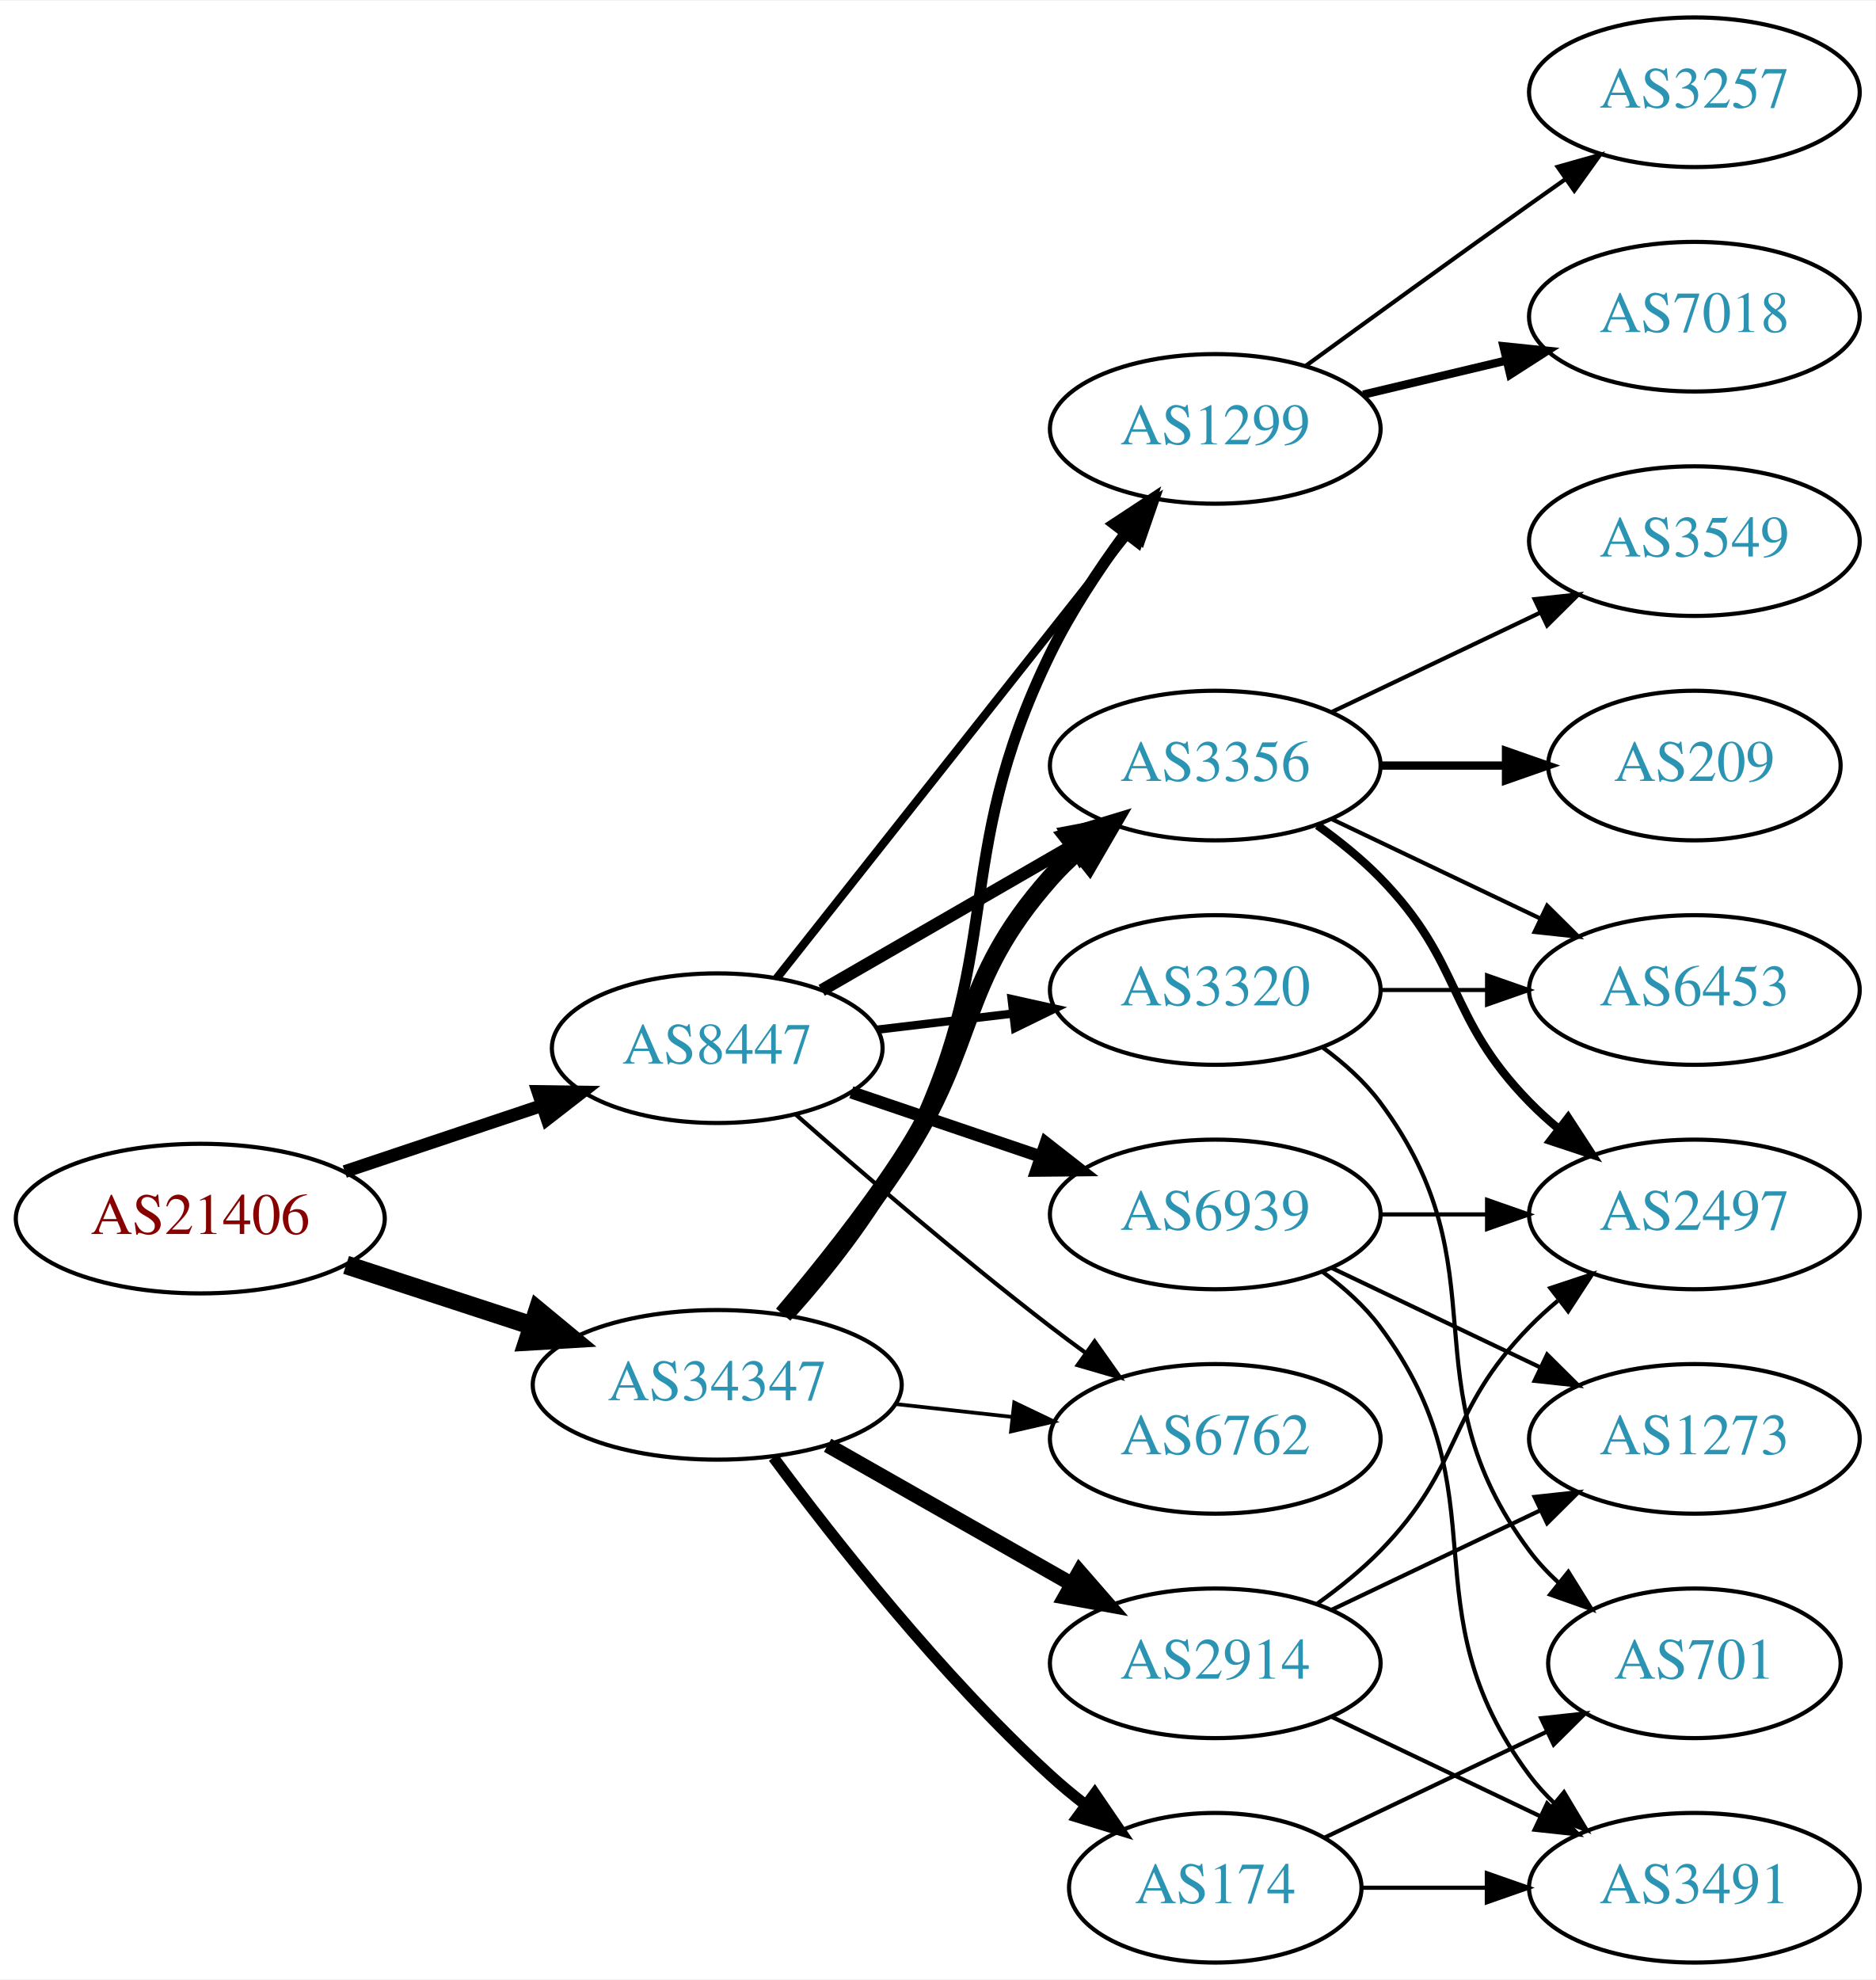
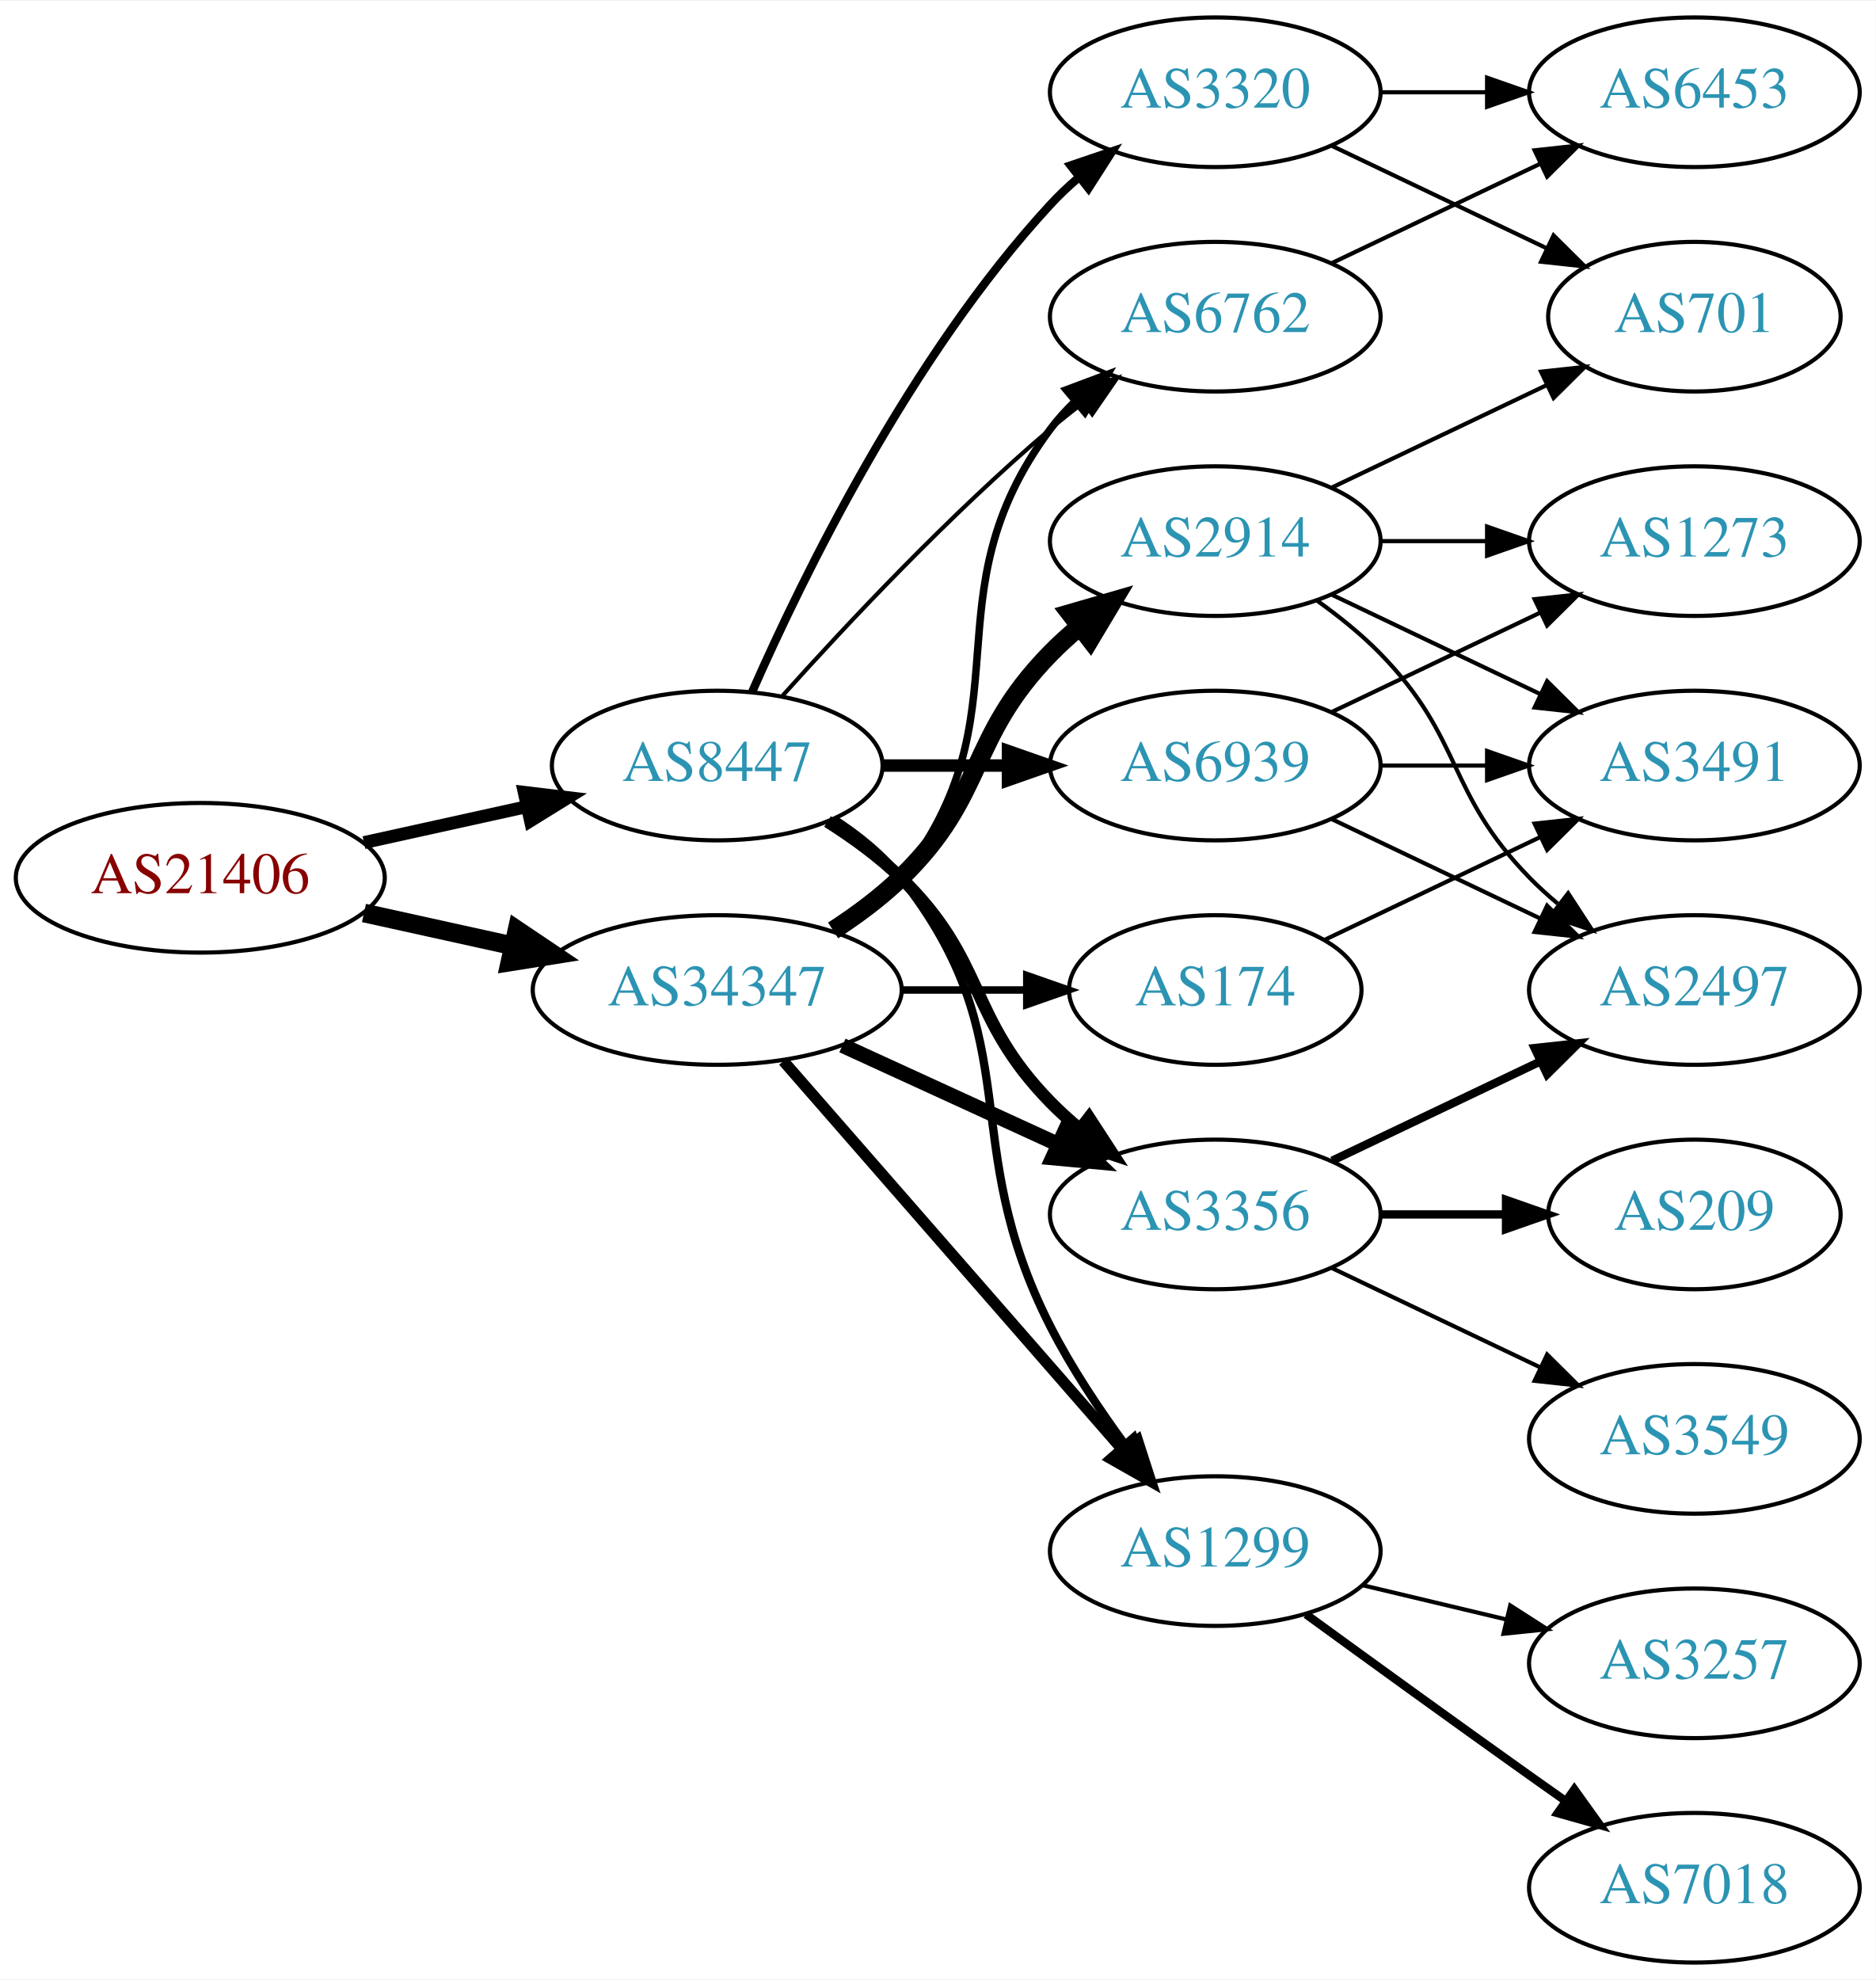
<svg xmlns="http://www.w3.org/2000/svg" xmlns:xlink="http://www.w3.org/1999/xlink" width="451pt" height="476pt" viewBox="0.00 0.00 451.37 476.00">
  <g id="graph0" class="graph" transform="scale(1 1) rotate(0) translate(4 472)">
    <polygon fill="white" stroke="none" points="-4,4 -4,-472 447.37,-472 447.37,4 -4,4" />
    <g id="node1" class="node">
      <g id="a_node1">
        <a xlink:href="/asn/21406" xlink:title="AS21406 ~ D. Swarovski KG [AT]">
-           <ellipse fill="#ffffff" stroke="black" cx="44.196" cy="-179" rx="44.393" ry="18" />
-           <text text-anchor="middle" x="44.196" y="-175.3" font-family="Times,serif" font-size="14.00" fill="#880000">AS21406</text>
+           <ellipse fill="#ffffff" stroke="black" cx="44.196" cy="-261" rx="44.393" ry="18" />
+           <text text-anchor="middle" x="44.196" y="-257.3" font-family="Times,serif" font-size="14.00" fill="#880000">AS21406</text>
        </a>
      </g>
    </g>
    <g id="node2" class="node">
      <g id="a_node2">
        <a xlink:href="/asn/8447" xlink:title="AS8447 ~ A1 Telekom Austria AG [AT]">
-           <ellipse fill="#ffffff" stroke="black" cx="168.588" cy="-220" rx="39.794" ry="18" />
-           <text text-anchor="middle" x="168.588" y="-216.3" font-family="Times,serif" font-size="14.00" fill="#2c94b3">AS8447</text>
+           <ellipse fill="#ffffff" stroke="black" cx="168.588" cy="-288" rx="39.794" ry="18" />
+           <text text-anchor="middle" x="168.588" y="-284.3" font-family="Times,serif" font-size="14.00" fill="#2c94b3">AS8447</text>
        </a>
      </g>
    </g>
    <g id="edge1" class="edge">
-       <path fill="none" stroke="black" stroke-width="3.094" d="M78.964,-190.312C93.591,-195.212 110.853,-200.994 126.239,-206.148" />
-       <polygon fill="black" stroke="black" stroke-width="3.094" points="125.438,-209.571 136.032,-209.429 127.662,-202.934 125.438,-209.571" />
+       <path fill="none" stroke="black" stroke-width="3.094" d="M83.586,-269.469C95.977,-272.202 109.824,-275.257 122.644,-278.085" />
+       <polygon fill="black" stroke="black" stroke-width="3.094" points="122.14,-281.558 132.659,-280.295 123.648,-274.722 122.14,-281.558" />
    </g>
    <g id="node3" class="node">
      <g id="a_node3">
        <a xlink:href="/asn/34347" xlink:title="AS34347 ~ HALLAG Kommunal GmbH [AT]">
-           <ellipse fill="#ffffff" stroke="black" cx="168.588" cy="-139" rx="44.393" ry="18" />
-           <text text-anchor="middle" x="168.588" y="-135.3" font-family="Times,serif" font-size="14.00" fill="#2c94b3">AS34347</text>
+           <ellipse fill="#ffffff" stroke="black" cx="168.588" cy="-234" rx="44.393" ry="18" />
+           <text text-anchor="middle" x="168.588" y="-230.3" font-family="Times,serif" font-size="14.00" fill="#2c94b3">AS34347</text>
        </a>
      </g>
    </g>
    <g id="edge2" class="edge">
-       <path fill="none" stroke="black" stroke-width="4.5" d="M79.289,-167.858C93.082,-163.35 109.177,-158.09 123.819,-153.305" />
-       <polygon fill="black" stroke="black" stroke-width="4.5" points="125.396,-156.932 133.678,-150.082 122.95,-149.446 125.396,-156.932" />
+       <path fill="none" stroke="black" stroke-width="4.5" d="M83.586,-252.531C94.978,-250.018 107.6,-247.233 119.525,-244.603" />
+       <polygon fill="black" stroke="black" stroke-width="4.5" points="120.418,-248.438 129.335,-242.439 118.721,-240.748 120.418,-248.438" />
    </g>
    <g id="node4" class="node">
      <g id="a_node4">
-         <a xlink:href="/asn/3356" xlink:title="AS3356 ~ Level 3 Parent, LLC [US]">
-           <ellipse fill="#ffffff" stroke="black" cx="288.431" cy="-288" rx="39.794" ry="18" />
-           <text text-anchor="middle" x="288.431" y="-284.3" font-family="Times,serif" font-size="14.00" fill="#2c94b3">AS3356</text>
+         <a xlink:href="/asn/3320" xlink:title="AS3320 ~ DTAG [DE]">
+           <ellipse fill="#ffffff" stroke="black" cx="288.431" cy="-450" rx="39.794" ry="18" />
+           <text text-anchor="middle" x="288.431" y="-446.3" font-family="Times,serif" font-size="14.00" fill="#2c94b3">AS3320</text>
        </a>
      </g>
    </g>
    <g id="edge3" class="edge">
-       <path fill="none" stroke="black" stroke-width="3" d="M193.72,-233.925C211.159,-243.988 234.933,-257.707 254.171,-268.808" />
-       <polygon fill="black" stroke="black" stroke-width="3" points="252.516,-271.893 262.927,-273.86 256.014,-265.83 252.516,-271.893" />
+       <path fill="none" stroke="black" stroke-width="2" d="M177.004,-305.761C189.072,-333.183 215.044,-386.473 248.784,-423 250.815,-425.198 253.054,-427.319 255.4,-429.34" />
+       <polygon fill="black" stroke="black" stroke-width="2" points="253.612,-432.386 263.644,-435.794 257.927,-426.874 253.612,-432.386" />
    </g>
    <g id="node5" class="node">
      <g id="a_node5">
-         <a xlink:href="/asn/6762" xlink:title="AS6762 ~ TELECOM ITALIA SPARKLE S.p.A. [IT]">
-           <ellipse fill="#ffffff" stroke="black" cx="288.431" cy="-126" rx="39.794" ry="18" />
-           <text text-anchor="middle" x="288.431" y="-122.3" font-family="Times,serif" font-size="14.00" fill="#2c94b3">AS6762</text>
+         <a xlink:href="/asn/3356" xlink:title="AS3356 ~ Level 3 Parent, LLC [US]">
+           <ellipse fill="#ffffff" stroke="black" cx="288.431" cy="-180" rx="39.794" ry="18" />
+           <text text-anchor="middle" x="288.431" y="-176.3" font-family="Times,serif" font-size="14.00" fill="#2c94b3">AS3356</text>
        </a>
      </g>
    </g>
    <g id="edge4" class="edge">
-       <path fill="none" stroke="black" d="M187.439,-204.078C203.239,-190.186 227.091,-169.697 248.784,-153 251.527,-150.889 254.417,-148.739 257.333,-146.62" />
-       <polygon fill="black" stroke="black" points="259.399,-149.445 265.511,-140.791 255.336,-143.745 259.399,-149.445" />
+       <path fill="none" stroke="black" stroke-width="3" d="M195.117,-274.538C201.28,-270.638 207.582,-266.052 212.784,-261 233.478,-240.906 228.612,-227.617 248.784,-207 250.877,-204.861 253.161,-202.782 255.537,-200.79" />
+       <polygon fill="black" stroke="black" stroke-width="3" points="258.056,-203.268 263.837,-194.389 253.781,-197.725 258.056,-203.268" />
    </g>
    <g id="node6" class="node">
      <g id="a_node6">
-         <a xlink:href="/asn/3320" xlink:title="AS3320 ~ DTAG [DE]">
-           <ellipse fill="#ffffff" stroke="black" cx="288.431" cy="-234" rx="39.794" ry="18" />
-           <text text-anchor="middle" x="288.431" y="-230.3" font-family="Times,serif" font-size="14.00" fill="#2c94b3">AS3320</text>
+         <a xlink:href="/asn/1299" xlink:title="AS1299 ~ Telia Carrier [EU]">
+           <ellipse fill="#ffffff" stroke="black" cx="288.431" cy="-99" rx="39.794" ry="18" />
+           <text text-anchor="middle" x="288.431" y="-95.3" font-family="Times,serif" font-size="14.00" fill="#2c94b3">AS1299</text>
        </a>
      </g>
    </g>
    <g id="edge5" class="edge">
-       <path fill="none" stroke="black" stroke-width="2" d="M207.198,-224.468C217.509,-225.693 228.827,-227.038 239.627,-228.321" />
-       <polygon fill="black" stroke="black" stroke-width="2" points="239.431,-231.822 249.774,-229.526 240.257,-224.871 239.431,-231.822" />
+       <path fill="none" stroke="black" stroke-width="2" d="M196.56,-275.145C202.548,-271.28 208.408,-266.559 212.784,-261 244.083,-221.246 225.804,-198.077 248.784,-153 253.811,-143.14 260.502,-133.081 266.903,-124.359" />
+       <polygon fill="black" stroke="black" stroke-width="2" points="269.882,-126.223 273.134,-116.14 264.304,-121.994 269.882,-126.223" />
    </g>
    <g id="node7" class="node">
      <g id="a_node7">
        <a xlink:href="/asn/6939" xlink:title="AS6939 ~ Hurricane Electric LLC [US]">
-           <ellipse fill="#ffffff" stroke="black" cx="288.431" cy="-180" rx="39.794" ry="18" />
-           <text text-anchor="middle" x="288.431" y="-176.3" font-family="Times,serif" font-size="14.00" fill="#2c94b3">AS6939</text>
+           <ellipse fill="#ffffff" stroke="black" cx="288.431" cy="-288" rx="39.794" ry="18" />
+           <text text-anchor="middle" x="288.431" y="-284.3" font-family="Times,serif" font-size="14.00" fill="#2c94b3">AS6939</text>
        </a>
      </g>
    </g>
    <g id="edge6" class="edge">
-       <path fill="none" stroke="black" stroke-width="3" d="M200.858,-209.386C214.842,-204.639 231.513,-198.981 246.475,-193.902" />
-       <polygon fill="black" stroke="black" stroke-width="3" points="247.67,-197.192 256.014,-190.664 245.42,-190.564 247.67,-197.192" />
+       <path fill="none" stroke="black" stroke-width="3" d="M208.501,-288C218.054,-288 228.404,-288 238.367,-288" />
+       <polygon fill="black" stroke="black" stroke-width="3" points="238.559,-291.5 248.559,-288 238.559,-284.5 238.559,-291.5" />
    </g>
    <g id="node8" class="node">
      <g id="a_node8">
-         <a xlink:href="/asn/1299" xlink:title="AS1299 ~ Telia Carrier [EU]">
-           <ellipse fill="#ffffff" stroke="black" cx="288.431" cy="-369" rx="39.794" ry="18" />
-           <text text-anchor="middle" x="288.431" y="-365.3" font-family="Times,serif" font-size="14.00" fill="#2c94b3">AS1299</text>
+         <a xlink:href="/asn/6762" xlink:title="AS6762 ~ TELECOM ITALIA SPARKLE S.p.A. [IT]">
+           <ellipse fill="#ffffff" stroke="black" cx="288.431" cy="-396" rx="39.794" ry="18" />
+           <text text-anchor="middle" x="288.431" y="-392.3" font-family="Times,serif" font-size="14.00" fill="#2c94b3">AS6762</text>
        </a>
      </g>
    </g>
    <g id="edge7" class="edge">
-       <path fill="none" stroke="black" stroke-width="2" d="M182.877,-236.803C203.565,-262.96 243.59,-313.568 267.67,-344.014" />
-       <polygon fill="black" stroke="black" stroke-width="2" points="265.061,-346.358 274.01,-352.03 270.551,-342.016 265.061,-346.358" />
+       <path fill="none" stroke="black" d="M184.234,-304.725C199.535,-321.765 224.632,-348.523 248.784,-369 251.281,-371.117 253.942,-373.232 256.653,-375.293" />
+       <polygon fill="black" stroke="black" points="254.69,-378.194 264.83,-381.266 258.819,-372.541 254.69,-378.194" />
+     </g>
+     <g id="edge20" class="edge">
+       <path fill="none" stroke="black" stroke-width="3.6" d="M198.718,-220.652C214.329,-213.498 233.727,-204.609 250.399,-196.97" />
+       <polygon fill="black" stroke="black" stroke-width="3.6" points="252.218,-199.986 259.851,-192.638 249.302,-193.622 252.218,-199.986" />
+     </g>
+     <g id="edge21" class="edge">
+       <path fill="none" stroke="black" stroke-width="2.7" d="M184.513,-216.902C205.056,-193.369 242.175,-150.845 265.771,-123.813" />
+       <polygon fill="black" stroke="black" stroke-width="2.7" points="268.688,-125.794 272.627,-115.959 263.414,-121.191 268.688,-125.794" />
    </g>
    <g id="edge19" class="edge">
-       <path fill="none" stroke="black" stroke-width="4.5" d="M184.457,-155.885C193.216,-166.231 204.221,-179.952 212.784,-193 231.547,-221.589 226.135,-235.38 248.784,-261 250.766,-263.242 252.971,-265.394 255.293,-267.437" />
-       <polygon fill="black" stroke="black" stroke-width="4.5" points="253.21,-270.809 263.494,-273.929 258.098,-264.635 253.21,-270.809" />
-     </g>
-     <g id="edge22" class="edge">
-       <path fill="none" stroke="black" stroke-width="0.9" d="M211.467,-134.38C220.503,-133.383 230.125,-132.322 239.376,-131.301" />
-       <polygon fill="black" stroke="black" stroke-width="0.9" points="240.057,-134.747 249.613,-130.172 239.289,-127.79 240.057,-134.747" />
-     </g>
-     <g id="edge23" class="edge">
-       <path fill="none" stroke="black" stroke-width="2.7" d="M185.856,-155.782C194.878,-165.875 205.677,-179.375 212.784,-193 238.931,-243.124 223.988,-264.195 248.784,-315 253.639,-324.946 260.287,-335.026 266.701,-343.741" />
-       <polygon fill="black" stroke="black" stroke-width="2.7" points="264.113,-346.12 272.962,-351.946 269.678,-341.873 264.113,-346.12" />
+       <path fill="none" stroke="black" stroke-width="1.8" d="M197.904,-247.739C203.419,-251.433 208.736,-255.858 212.784,-261 244.083,-300.754 218.513,-328.458 248.784,-369 250.529,-371.336 252.536,-373.545 254.7,-375.617" />
+       <polygon fill="black" stroke="black" stroke-width="1.8" points="252.577,-378.405 262.5,-382.118 257.059,-373.027 252.577,-378.405" />
    </g>
    <g id="node18" class="node">
      <g id="a_node18">
-         <a xlink:href="/asn/2914" xlink:title="AS2914 ~ NTT America, Inc. [US]">
-           <ellipse fill="#ffffff" stroke="black" cx="288.431" cy="-72" rx="39.794" ry="18" />
-           <text text-anchor="middle" x="288.431" y="-68.3" font-family="Times,serif" font-size="14.00" fill="#2c94b3">AS2914</text>
-         </a>
-       </g>
-     </g>
-     <g id="edge20" class="edge">
-       <path fill="none" stroke="black" stroke-width="3.6" d="M195.158,-124.462C212.378,-114.672 235.263,-101.66 253.934,-91.045" />
-       <polygon fill="black" stroke="black" stroke-width="3.6" points="255.755,-94.036 262.718,-86.05 252.295,-87.951 255.755,-94.036" />
+         <a xlink:href="/asn/174" xlink:title="AS174 ~ Cogent Communications [US]">
+           <ellipse fill="#ffffff" stroke="black" cx="288.431" cy="-234" rx="35.194" ry="18" />
+           <text text-anchor="middle" x="288.431" y="-230.3" font-family="Times,serif" font-size="14.00" fill="#2c94b3">AS174</text>
+         </a>
+       </g>
+     </g>
+     <g id="edge18" class="edge">
+       <path fill="none" stroke="black" stroke-width="1.8" d="M212.799,-234C222.647,-234 233.127,-234 243.024,-234" />
+       <polygon fill="black" stroke="black" stroke-width="1.8" points="243.076,-237.5 253.076,-234 243.076,-230.5 243.076,-237.5" />
    </g>
    <g id="node19" class="node">
      <g id="a_node19">
-         <a xlink:href="/asn/174" xlink:title="AS174 ~ Cogent Communications [US]">
-           <ellipse fill="#ffffff" stroke="black" cx="288.431" cy="-18" rx="35.194" ry="18" />
-           <text text-anchor="middle" x="288.431" y="-14.3" font-family="Times,serif" font-size="14.00" fill="#2c94b3">AS174</text>
-         </a>
-       </g>
-     </g>
-     <g id="edge21" class="edge">
-       <path fill="none" stroke="black" stroke-width="2.7" d="M182.109,-121.531C196.788,-101.714 222.473,-69.036 248.784,-45 251.402,-42.609 254.24,-40.254 257.148,-37.992" />
-       <polygon fill="black" stroke="black" stroke-width="2.7" points="259.434,-40.655 265.411,-31.907 255.283,-35.019 259.434,-40.655" />
+         <a xlink:href="/asn/2914" xlink:title="AS2914 ~ NTT America, Inc. [US]">
+           <ellipse fill="#ffffff" stroke="black" cx="288.431" cy="-342" rx="39.794" ry="18" />
+           <text text-anchor="middle" x="288.431" y="-338.3" font-family="Times,serif" font-size="14.00" fill="#2c94b3">AS2914</text>
+         </a>
+       </g>
+     </g>
+     <g id="edge22" class="edge">
+       <path fill="none" stroke="black" stroke-width="4.5" d="M196.472,-248.329C202.196,-252.036 207.962,-256.318 212.784,-261 233.478,-281.094 228.612,-294.383 248.784,-315 250.877,-317.139 253.161,-319.218 255.537,-321.21" />
+       <polygon fill="black" stroke="black" stroke-width="4.5" points="253.513,-324.621 263.837,-327.611 258.323,-318.386 253.513,-324.621" />
    </g>
    <g id="node9" class="node">
      <g id="a_node9">
+         <a xlink:href="/asn/701" xlink:title="AS701 ~ UUNET [US]">
+           <ellipse fill="#ffffff" stroke="black" cx="403.724" cy="-396" rx="35.194" ry="18" />
+           <text text-anchor="middle" x="403.724" y="-392.3" font-family="Times,serif" font-size="14.00" fill="#2c94b3">AS701</text>
+         </a>
+       </g>
+     </g>
+     <g id="edge8" class="edge">
+       <path fill="none" stroke="black" d="M316.567,-437.066C331.999,-429.71 351.485,-420.423 368.02,-412.541" />
+       <polygon fill="black" stroke="black" points="369.84,-415.551 377.361,-408.089 366.828,-409.232 369.84,-415.551" />
+     </g>
+     <g id="node10" class="node">
+       <g id="a_node10">
        <a xlink:href="/asn/6453" xlink:title="AS6453 ~ TATA COMMUNICATIONS (AMERICA) INC [US]">
+           <ellipse fill="#ffffff" stroke="black" cx="403.724" cy="-450" rx="39.794" ry="18" />
+           <text text-anchor="middle" x="403.724" y="-446.3" font-family="Times,serif" font-size="14.00" fill="#2c94b3">AS6453</text>
+         </a>
+       </g>
+     </g>
+     <g id="edge9" class="edge">
+       <path fill="none" stroke="black" d="M328.103,-450C336.306,-450 345.07,-450 353.602,-450" />
+       <polygon fill="black" stroke="black" points="353.841,-453.5 363.841,-450 353.841,-446.5 353.841,-453.5" />
+     </g>
+     <g id="node11" class="node">
+       <g id="a_node11">
+         <a xlink:href="/asn/209" xlink:title="AS209 ~ CenturyLink Communications, LLC [US]">
+           <ellipse fill="#ffffff" stroke="black" cx="403.724" cy="-180" rx="35.194" ry="18" />
+           <text text-anchor="middle" x="403.724" y="-176.3" font-family="Times,serif" font-size="14.00" fill="#2c94b3">AS209</text>
+         </a>
+       </g>
+     </g>
+     <g id="edge10" class="edge">
+       <path fill="none" stroke="black" stroke-width="2" d="M328.103,-180C337.808,-180 348.299,-180 358.262,-180" />
+       <polygon fill="black" stroke="black" stroke-width="2" points="358.398,-183.5 368.398,-180 358.398,-176.5 358.398,-183.5" />
+     </g>
+     <g id="node12" class="node">
+       <g id="a_node12">
+         <a xlink:href="/asn/2497" xlink:title="AS2497 ~ Internet Initiative Japan Inc. [JP]">
          <ellipse fill="#ffffff" stroke="black" cx="403.724" cy="-234" rx="39.794" ry="18" />
-           <text text-anchor="middle" x="403.724" y="-230.3" font-family="Times,serif" font-size="14.00" fill="#2c94b3">AS6453</text>
+           <text text-anchor="middle" x="403.724" y="-230.3" font-family="Times,serif" font-size="14.00" fill="#2c94b3">AS2497</text>
+         </a>
+       </g>
+     </g>
+     <g id="edge11" class="edge">
+       <path fill="none" stroke="black" stroke-width="2" d="M316.567,-192.934C331.561,-200.081 350.382,-209.052 366.605,-216.785" />
+       <polygon fill="black" stroke="black" stroke-width="2" points="365.276,-220.028 375.809,-221.171 368.288,-213.709 365.276,-220.028" />
+     </g>
+     <g id="node13" class="node">
+       <g id="a_node13">
+         <a xlink:href="/asn/3549" xlink:title="AS3549 ~ Level 3 Parent, LLC [US]">
+           <ellipse fill="#ffffff" stroke="black" cx="403.724" cy="-126" rx="39.794" ry="18" />
+           <text text-anchor="middle" x="403.724" y="-122.3" font-family="Times,serif" font-size="14.00" fill="#2c94b3">AS3549</text>
+         </a>
+       </g>
+     </g>
+     <g id="edge12" class="edge">
+       <path fill="none" stroke="black" d="M316.567,-167.066C331.561,-159.919 350.382,-150.948 366.605,-143.215" />
+       <polygon fill="black" stroke="black" points="368.288,-146.291 375.809,-138.829 365.276,-139.972 368.288,-146.291" />
+     </g>
+     <g id="node16" class="node">
+       <g id="a_node16">
+         <a xlink:href="/asn/7018" xlink:title="AS7018 ~ AT&amp;T Services, Inc. [US]">
+           <ellipse fill="#ffffff" stroke="black" cx="403.724" cy="-18" rx="39.794" ry="18" />
+           <text text-anchor="middle" x="403.724" y="-14.3" font-family="Times,serif" font-size="14.00" fill="#2c94b3">AS7018</text>
+         </a>
+       </g>
+     </g>
+     <g id="edge16" class="edge">
+       <path fill="none" stroke="black" stroke-width="2" d="M310.279,-83.778C325.213,-72.909 345.827,-57.975 364.077,-45 366.898,-42.995 369.841,-40.915 372.789,-38.841" />
+       <polygon fill="black" stroke="black" stroke-width="2" points="374.835,-41.681 381.013,-33.074 370.816,-35.95 374.835,-41.681" />
+     </g>
+     <g id="node17" class="node">
+       <g id="a_node17">
+         <a xlink:href="/asn/3257" xlink:title="AS3257 ~ GTT [DE]">
+           <ellipse fill="#ffffff" stroke="black" cx="403.724" cy="-72" rx="39.794" ry="18" />
+           <text text-anchor="middle" x="403.724" y="-68.3" font-family="Times,serif" font-size="14.00" fill="#2c94b3">AS3257</text>
        </a>
      </g>
    </g>
    <g id="edge17" class="edge">
+       <path fill="none" stroke="black" d="M324.038,-90.752C334.909,-88.162 347.064,-85.265 358.506,-82.538" />
+       <polygon fill="black" stroke="black" points="359.412,-85.92 368.328,-80.197 357.789,-79.111 359.412,-85.92" />
+     </g>
+     <g id="edge15" class="edge">
      <path fill="none" stroke="black" d="M316.567,-275.066C331.561,-267.919 350.382,-258.948 366.605,-251.215" />
      <polygon fill="black" stroke="black" points="368.288,-254.291 375.809,-246.829 365.276,-247.972 368.288,-254.291" />
    </g>
-     <g id="node13" class="node">
-       <g id="a_node13">
-         <a xlink:href="/asn/2497" xlink:title="AS2497 ~ Internet Initiative Japan Inc. [JP]">
-           <ellipse fill="#ffffff" stroke="black" cx="403.724" cy="-180" rx="39.794" ry="18" />
-           <text text-anchor="middle" x="403.724" y="-176.3" font-family="Times,serif" font-size="14.00" fill="#2c94b3">AS2497</text>
-         </a>
-       </g>
-     </g>
-     <g id="edge15" class="edge">
-       <path fill="none" stroke="black" stroke-width="2" d="M313.025,-273.611C318.281,-269.852 323.613,-265.563 328.077,-261 348.25,-240.383 343.905,-227.617 364.077,-207 366.17,-204.861 368.453,-202.782 370.83,-200.79" />
-       <polygon fill="black" stroke="black" stroke-width="2" points="373.349,-203.268 379.13,-194.389 369.074,-197.725 373.349,-203.268" />
-     </g>
-     <g id="node16" class="node">
-       <g id="a_node16">
-         <a xlink:href="/asn/209" xlink:title="AS209 ~ CenturyLink Communications, LLC [US]">
-           <ellipse fill="#ffffff" stroke="black" cx="403.724" cy="-288" rx="35.194" ry="18" />
-           <text text-anchor="middle" x="403.724" y="-284.3" font-family="Times,serif" font-size="14.00" fill="#2c94b3">AS209</text>
-         </a>
-       </g>
-     </g>
-     <g id="edge16" class="edge">
-       <path fill="none" stroke="black" stroke-width="2" d="M328.103,-288C337.808,-288 348.299,-288 358.262,-288" />
-       <polygon fill="black" stroke="black" stroke-width="2" points="358.398,-291.5 368.398,-288 358.398,-284.5 358.398,-291.5" />
-     </g>
-     <g id="node17" class="node">
-       <g id="a_node17">
-         <a xlink:href="/asn/3549" xlink:title="AS3549 ~ Level 3 Parent, LLC [US]">
+     <g id="node14" class="node">
+       <g id="a_node14">
+         <a xlink:href="/asn/1273" xlink:title="AS1273 ~ Vodafone Group PLC [EU]">
          <ellipse fill="#ffffff" stroke="black" cx="403.724" cy="-342" rx="39.794" ry="18" />
-           <text text-anchor="middle" x="403.724" y="-338.3" font-family="Times,serif" font-size="14.00" fill="#2c94b3">AS3549</text>
-         </a>
-       </g>
-     </g>
-     <g id="edge18" class="edge">
+           <text text-anchor="middle" x="403.724" y="-338.3" font-family="Times,serif" font-size="14.00" fill="#2c94b3">AS1273</text>
+         </a>
+       </g>
+     </g>
+     <g id="edge13" class="edge">
      <path fill="none" stroke="black" d="M316.567,-300.934C331.561,-308.081 350.382,-317.052 366.605,-324.785" />
      <polygon fill="black" stroke="black" points="365.276,-328.028 375.809,-329.171 368.288,-321.709 365.276,-328.028" />
    </g>
-     <g id="edge8" class="edge">
-       <path fill="none" stroke="black" d="M328.103,-234C336.306,-234 345.07,-234 353.602,-234" />
-       <polygon fill="black" stroke="black" points="353.841,-237.5 363.841,-234 353.841,-230.5 353.841,-237.5" />
-     </g>
-     <g id="node10" class="node">
-       <g id="a_node10">
-         <a xlink:href="/asn/701" xlink:title="AS701 ~ UUNET [US]">
-           <ellipse fill="#ffffff" stroke="black" cx="403.724" cy="-72" rx="35.194" ry="18" />
-           <text text-anchor="middle" x="403.724" y="-68.3" font-family="Times,serif" font-size="14.00" fill="#2c94b3">AS701</text>
-         </a>
-       </g>
-     </g>
-     <g id="edge9" class="edge">
-       <path fill="none" stroke="black" d="M314.362,-220.118C319.438,-216.389 324.356,-211.984 328.077,-207 358.349,-166.458 333.806,-139.542 364.077,-99 366.085,-96.311 368.441,-93.791 370.982,-91.454" />
-       <polygon fill="black" stroke="black" points="373.397,-94.004 378.998,-85.011 369.011,-88.548 373.397,-94.004" />
-     </g>
-     <g id="node11" class="node">
-       <g id="a_node11">
-         <a xlink:href="/asn/1273" xlink:title="AS1273 ~ Vodafone Group PLC [EU]">
-           <ellipse fill="#ffffff" stroke="black" cx="403.724" cy="-126" rx="39.794" ry="18" />
-           <text text-anchor="middle" x="403.724" y="-122.3" font-family="Times,serif" font-size="14.00" fill="#2c94b3">AS1273</text>
-         </a>
-       </g>
-     </g>
-     <g id="edge10" class="edge">
-       <path fill="none" stroke="black" d="M316.567,-167.066C331.561,-159.919 350.382,-150.948 366.605,-143.215" />
-       <polygon fill="black" stroke="black" points="368.288,-146.291 375.809,-138.829 365.276,-139.972 368.288,-146.291" />
-     </g>
-     <g id="node12" class="node">
-       <g id="a_node12">
-         <a xlink:href="/asn/3491" xlink:title="AS3491 ~ PCCW Global, Inc. [US]">
-           <ellipse fill="#ffffff" stroke="black" cx="403.724" cy="-18" rx="39.794" ry="18" />
-           <text text-anchor="middle" x="403.724" y="-14.3" font-family="Times,serif" font-size="14.00" fill="#2c94b3">AS3491</text>
-         </a>
-       </g>
-     </g>
-     <g id="edge11" class="edge">
-       <path fill="none" stroke="black" d="M314.362,-166.118C319.438,-162.389 324.356,-157.984 328.077,-153 358.349,-112.458 333.806,-85.542 364.077,-45 365.822,-42.664 367.829,-40.455 369.992,-38.383" />
-       <polygon fill="black" stroke="black" points="372.352,-40.973 377.793,-31.882 367.87,-35.595 372.352,-40.973" />
-     </g>
-     <g id="edge12" class="edge">
-       <path fill="none" stroke="black" d="M328.103,-180C336.306,-180 345.07,-180 353.602,-180" />
-       <polygon fill="black" stroke="black" points="353.841,-183.5 363.841,-180 353.841,-176.5 353.841,-183.5" />
-     </g>
-     <g id="node14" class="node">
-       <g id="a_node14">
-         <a xlink:href="/asn/7018" xlink:title="AS7018 ~ AT&amp;T Services, Inc. [US]">
-           <ellipse fill="#ffffff" stroke="black" cx="403.724" cy="-396" rx="39.794" ry="18" />
-           <text text-anchor="middle" x="403.724" y="-392.3" font-family="Times,serif" font-size="14.00" fill="#2c94b3">AS7018</text>
-         </a>
-       </g>
-     </g>
-     <g id="edge13" class="edge">
-       <path fill="none" stroke="black" stroke-width="2" d="M324.038,-377.248C334.909,-379.838 347.064,-382.735 358.506,-385.462" />
-       <polygon fill="black" stroke="black" stroke-width="2" points="357.789,-388.889 368.328,-387.803 359.412,-382.08 357.789,-388.889" />
-     </g>
    <g id="node15" class="node">
      <g id="a_node15">
-         <a xlink:href="/asn/3257" xlink:title="AS3257 ~ GTT [DE]">
-           <ellipse fill="#ffffff" stroke="black" cx="403.724" cy="-450" rx="39.794" ry="18" />
-           <text text-anchor="middle" x="403.724" y="-446.3" font-family="Times,serif" font-size="14.00" fill="#2c94b3">AS3257</text>
+         <a xlink:href="/asn/3491" xlink:title="AS3491 ~ PCCW Global, Inc. [US]">
+           <ellipse fill="#ffffff" stroke="black" cx="403.724" cy="-288" rx="39.794" ry="18" />
+           <text text-anchor="middle" x="403.724" y="-284.3" font-family="Times,serif" font-size="14.00" fill="#2c94b3">AS3491</text>
        </a>
      </g>
    </g>
    <g id="edge14" class="edge">
-       <path fill="none" stroke="black" d="M310.279,-384.222C325.213,-395.091 345.827,-410.025 364.077,-423 366.898,-425.005 369.841,-427.085 372.789,-429.159" />
-       <polygon fill="black" stroke="black" points="370.816,-432.05 381.013,-434.926 374.835,-426.319 370.816,-432.05" />
+       <path fill="none" stroke="black" d="M328.103,-288C336.306,-288 345.07,-288 353.602,-288" />
+       <polygon fill="black" stroke="black" points="353.841,-291.5 363.841,-288 353.841,-284.5 353.841,-291.5" />
+     </g>
+     <g id="edge23" class="edge">
+       <path fill="none" stroke="black" d="M316.567,-408.934C331.561,-416.081 350.382,-425.052 366.605,-432.785" />
+       <polygon fill="black" stroke="black" points="365.276,-436.028 375.809,-437.171 368.288,-429.709 365.276,-436.028" />
+     </g>
+     <g id="edge28" class="edge">
+       <path fill="none" stroke="black" d="M314.856,-246.119C330.159,-253.413 349.882,-262.814 366.764,-270.86" />
+       <polygon fill="black" stroke="black" points="365.271,-274.026 375.804,-275.169 368.283,-267.707 365.271,-274.026" />
+     </g>
+     <g id="edge24" class="edge">
+       <path fill="none" stroke="black" d="M316.567,-354.934C331.999,-362.29 351.485,-371.577 368.02,-379.459" />
+       <polygon fill="black" stroke="black" points="366.828,-382.768 377.361,-383.911 369.84,-376.449 366.828,-382.768" />
+     </g>
+     <g id="edge27" class="edge">
+       <path fill="none" stroke="black" d="M313.025,-327.611C318.281,-323.852 323.613,-319.563 328.077,-315 348.25,-294.383 343.905,-281.617 364.077,-261 366.17,-258.861 368.453,-256.782 370.83,-254.79" />
+       <polygon fill="black" stroke="black" points="373.349,-257.268 379.13,-248.389 369.074,-251.725 373.349,-257.268" />
    </g>
    <g id="edge25" class="edge">
-       <path fill="none" stroke="black" d="M316.567,-84.934C331.561,-92.081 350.382,-101.052 366.605,-108.785" />
-       <polygon fill="black" stroke="black" points="365.276,-112.028 375.809,-113.171 368.288,-105.709 365.276,-112.028" />
-     </g>
-     <g id="edge24" class="edge">
-       <path fill="none" stroke="black" d="M316.567,-59.066C331.561,-51.919 350.382,-42.948 366.605,-35.215" />
-       <polygon fill="black" stroke="black" points="368.288,-38.291 375.809,-30.829 365.276,-31.972 368.288,-38.291" />
+       <path fill="none" stroke="black" d="M328.103,-342C336.306,-342 345.07,-342 353.602,-342" />
+       <polygon fill="black" stroke="black" points="353.841,-345.5 363.841,-342 353.841,-338.5 353.841,-345.5" />
    </g>
    <g id="edge26" class="edge">
-       <path fill="none" stroke="black" d="M313.025,-86.389C318.281,-90.148 323.613,-94.437 328.077,-99 348.25,-119.617 343.905,-132.383 364.077,-153 366.17,-155.139 368.453,-157.218 370.83,-159.21" />
-       <polygon fill="black" stroke="black" points="369.074,-162.275 379.13,-165.611 373.349,-156.732 369.074,-162.275" />
-     </g>
-     <g id="edge27" class="edge">
-       <path fill="none" stroke="black" d="M314.856,-30.119C330.599,-37.622 351.021,-47.356 368.214,-55.551" />
-       <polygon fill="black" stroke="black" points="366.85,-58.779 377.383,-59.922 369.862,-52.46 366.85,-58.779" />
-     </g>
-     <g id="edge28" class="edge">
-       <path fill="none" stroke="black" d="M323.73,-18C333.107,-18 343.457,-18 353.492,-18" />
-       <polygon fill="black" stroke="black" points="353.781,-21.5 363.781,-18 353.781,-14.5 353.781,-21.5" />
+       <path fill="none" stroke="black" d="M316.567,-329.066C331.561,-321.919 350.382,-312.948 366.605,-305.215" />
+       <polygon fill="black" stroke="black" points="368.288,-308.291 375.809,-300.829 365.276,-301.972 368.288,-308.291" />
    </g>
  </g>
</svg>
